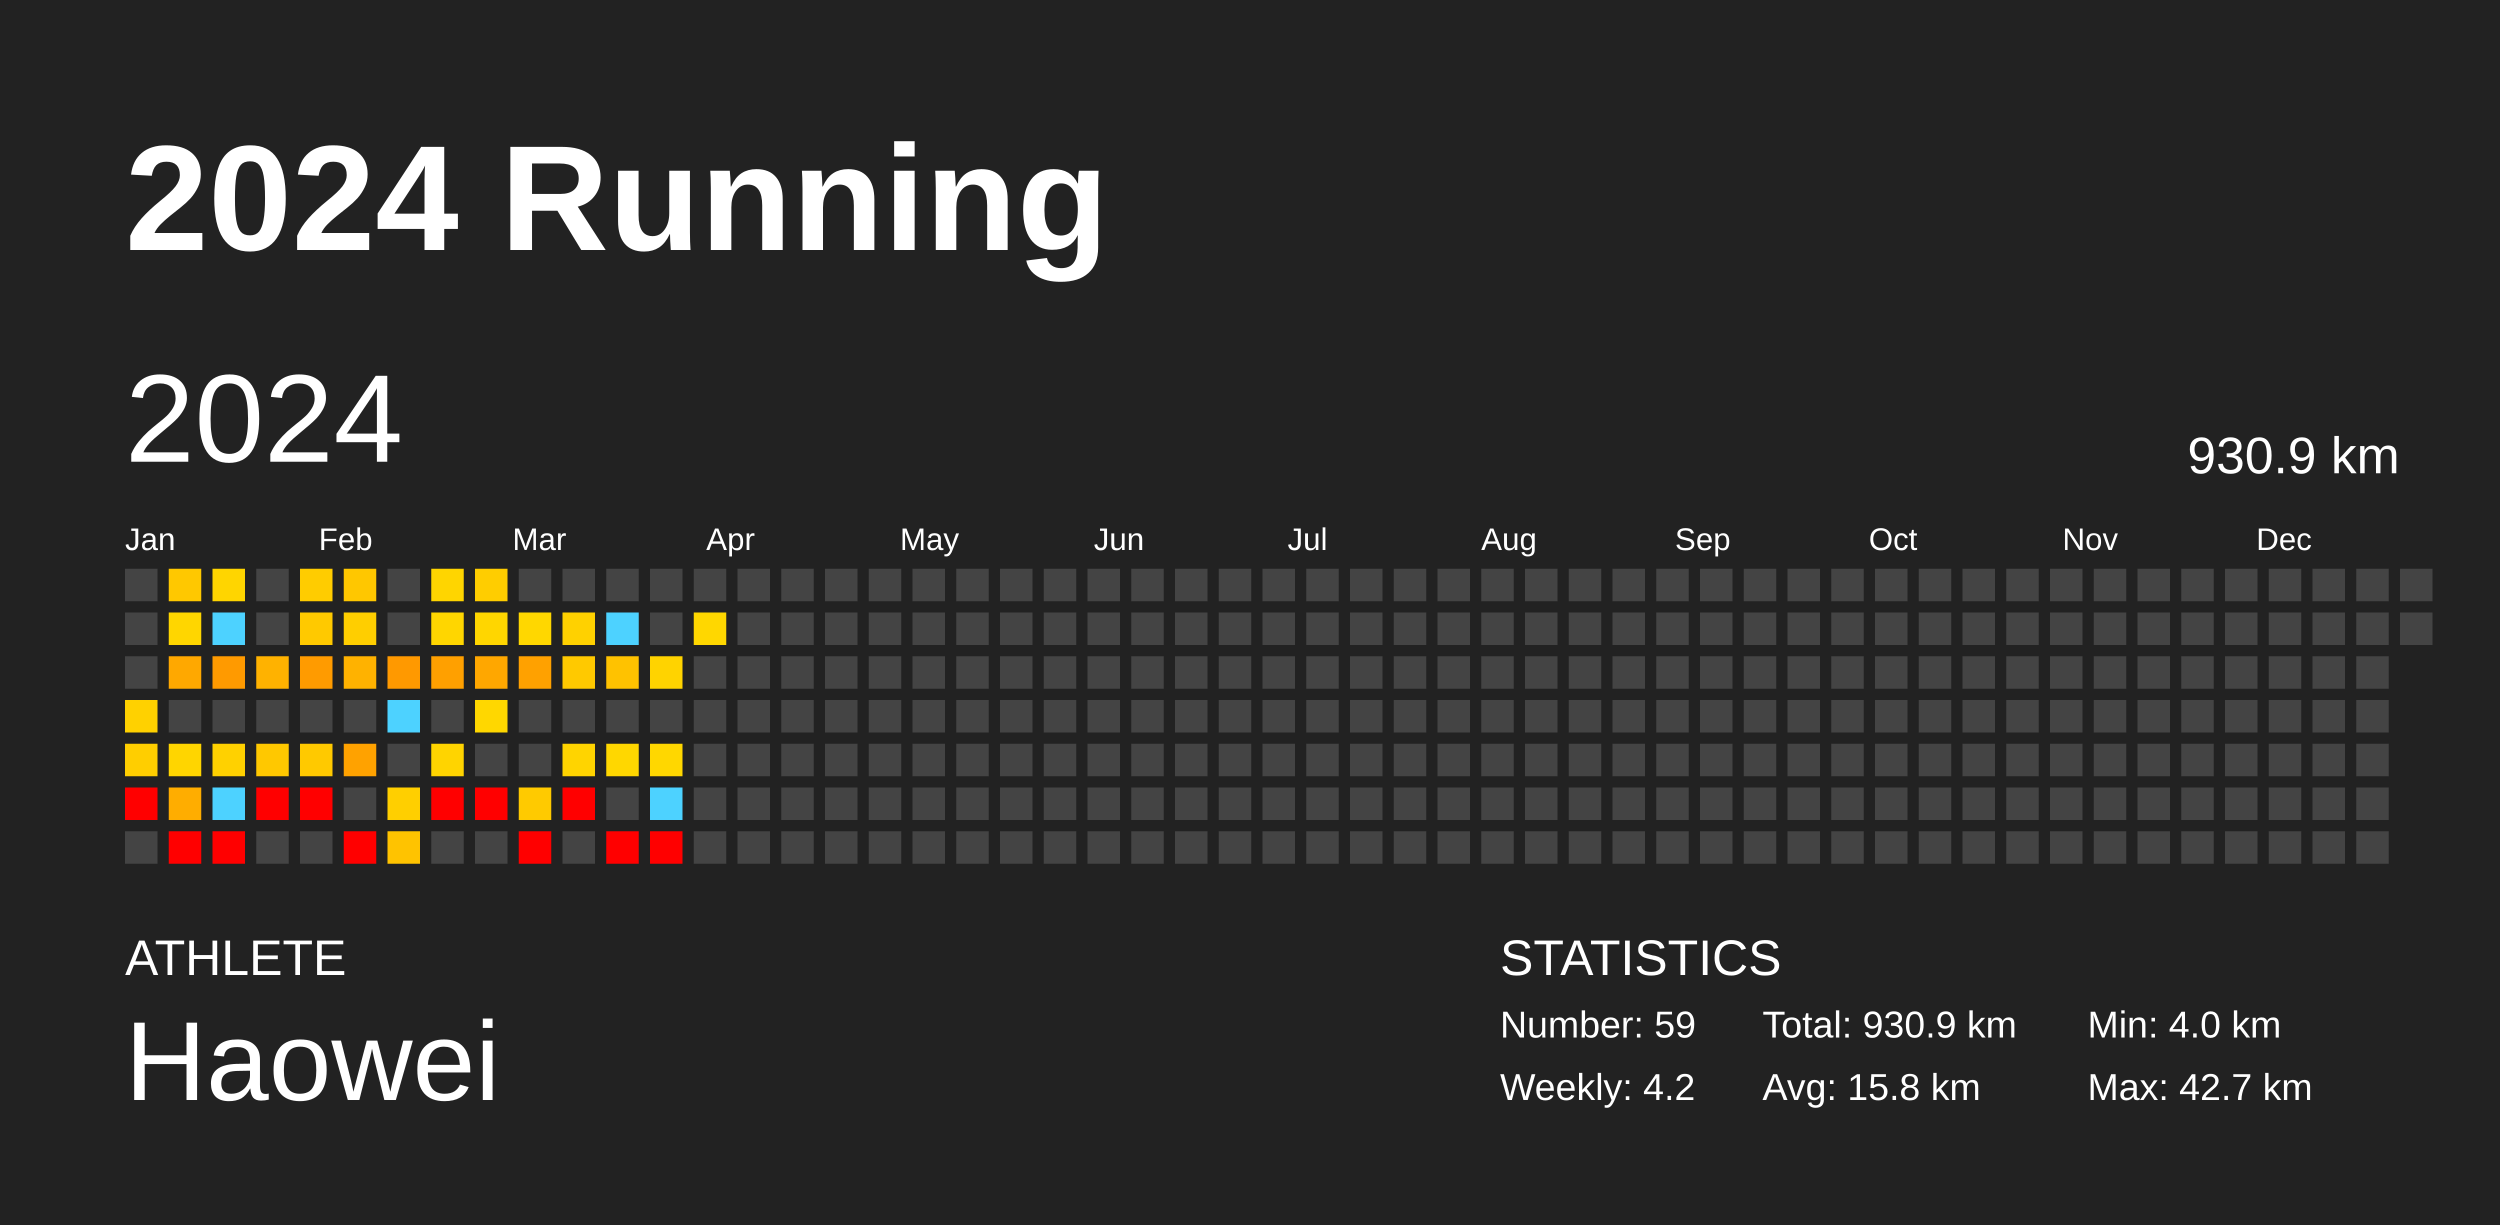
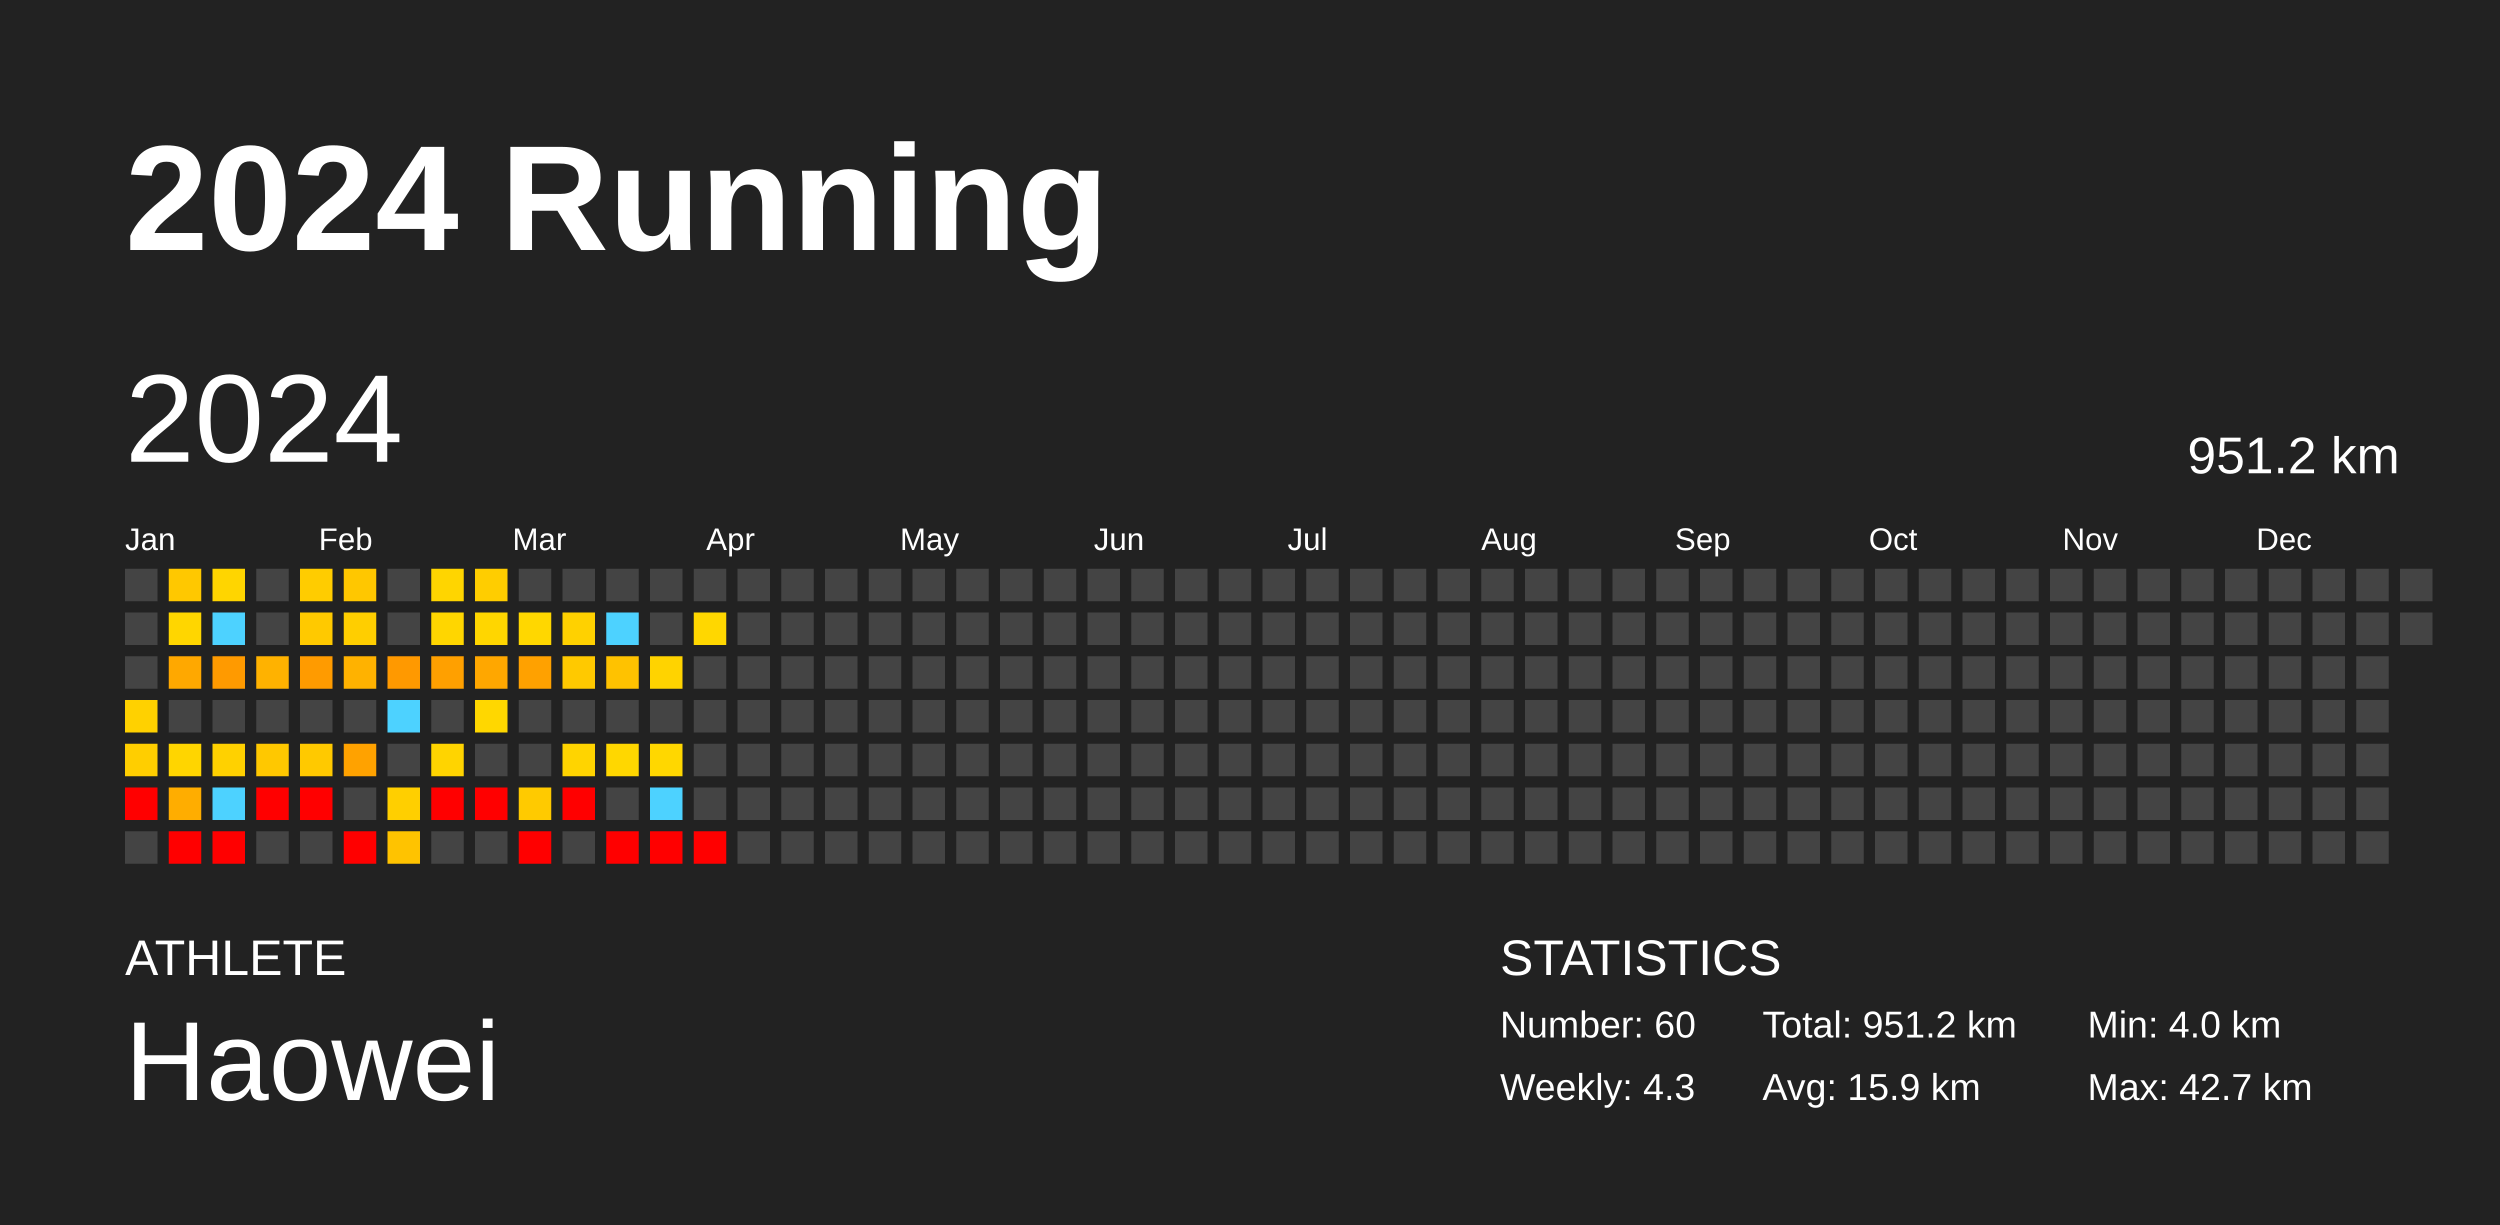
<svg xmlns="http://www.w3.org/2000/svg" baseProfile="full" height="98mm" version="1.1" viewBox="0,0,200,98" width="200mm">
  <defs />
  <rect fill="#222222" height="98" width="200" x="0" y="0" />
  <text fill="#FFFFFF" style="font-size:12px; font-family:Arial; font-weight:bold;" x="10" y="20">2024 Running</text>
  <text fill="#FFFFFF" style="font-size:4px; font-family:Arial" x="10" y="78">ATHLETE</text>
  <text fill="#FFFFFF" style="font-size:9px; font-family:Arial" x="10" y="88">Haowei</text>
  <text fill="#FFFFFF" style="font-size:4px; font-family:Arial" x="120" y="78">STATISTICS</text>
-   <text fill="#FFFFFF" style="font-size:3px; font-family:Arial" x="120" y="83">Number: 59</text>
-   <text fill="#FFFFFF" style="font-size:3px; font-family:Arial" x="120" y="88">Weekly: 4.2</text>
-   <text fill="#FFFFFF" style="font-size:3px; font-family:Arial" x="141" y="83">Total: 930.9 km</text>
-   <text fill="#FFFFFF" style="font-size:3px; font-family:Arial" x="141" y="88">Avg: 15.8 km</text>
+   <text fill="#FFFFFF" style="font-size:3px; font-family:Arial" x="120" y="83">Number: 60</text>
+   <text fill="#FFFFFF" style="font-size:3px; font-family:Arial" x="120" y="88">Weekly: 4.3</text>
+   <text fill="#FFFFFF" style="font-size:3px; font-family:Arial" x="141" y="83">Total: 951.2 km</text>
+   <text fill="#FFFFFF" style="font-size:3px; font-family:Arial" x="141" y="88">Avg: 15.9 km</text>
  <text fill="#FFFFFF" style="font-size:3px; font-family:Arial" x="167" y="83">Min: 4.0 km</text>
  <text fill="#FFFFFF" style="font-size:3px; font-family:Arial" x="167" y="88">Max: 42.7 km</text>
  <text dominant-baseline="hanging" fill="#FFFFFF" style="font-size:10.0px; font-family:Arial;" x="10" y="30">2024</text>
-   <text dominant-baseline="hanging" fill="#FFFFFF" style="font-size:4.125px; font-family:Arial;" x="175" y="35">930.9 km</text>
+   <text dominant-baseline="hanging" fill="#FFFFFF" style="font-size:4.125px; font-family:Arial;" x="175" y="35">951.2 km</text>
  <text fill="#FFFFFF" style="font-size:2.5px; font-family:Arial" x="10.0" y="44">Jan</text>
  <text fill="#FFFFFF" style="font-size:2.5px; font-family:Arial" x="25.5" y="44">Feb</text>
  <text fill="#FFFFFF" style="font-size:2.5px; font-family:Arial" x="41.0" y="44">Mar</text>
  <text fill="#FFFFFF" style="font-size:2.5px; font-family:Arial" x="56.5" y="44">Apr</text>
  <text fill="#FFFFFF" style="font-size:2.5px; font-family:Arial" x="72.0" y="44">May</text>
  <text fill="#FFFFFF" style="font-size:2.5px; font-family:Arial" x="87.5" y="44">Jun</text>
  <text fill="#FFFFFF" style="font-size:2.5px; font-family:Arial" x="103.0" y="44">Jul</text>
  <text fill="#FFFFFF" style="font-size:2.5px; font-family:Arial" x="118.5" y="44">Aug</text>
  <text fill="#FFFFFF" style="font-size:2.5px; font-family:Arial" x="134.0" y="44">Sep</text>
  <text fill="#FFFFFF" style="font-size:2.5px; font-family:Arial" x="149.5" y="44">Oct</text>
  <text fill="#FFFFFF" style="font-size:2.5px; font-family:Arial" x="165.0" y="44">Nov</text>
  <text fill="#FFFFFF" style="font-size:2.5px; font-family:Arial" x="180.5" y="44">Dec</text>
  <rect fill="#444444" height="2.6" width="2.6" x="10.0" y="45.5" />
  <rect fill="#444444" height="2.6" width="2.6" x="10.0" y="49.0" />
  <rect fill="#444444" height="2.6" width="2.6" x="10.0" y="52.5" />
  <rect fill="#ffd100" height="2.6" width="2.6" x="10.0" y="56.0" />
  <rect fill="#ffce00" height="2.6" width="2.6" x="10.0" y="59.5" />
  <rect fill="red" height="2.6" width="2.6" x="10.0" y="63.0" />
  <rect fill="#444444" height="2.6" width="2.6" x="10.0" y="66.5" />
  <rect fill="#ffc800" height="2.6" width="2.6" x="13.5" y="45.5" />
  <rect fill="#ffd600" height="2.6" width="2.6" x="13.5" y="49.0" />
  <rect fill="#ffa800" height="2.6" width="2.6" x="13.5" y="52.5" />
  <rect fill="#444444" height="2.6" width="2.6" x="13.5" y="56.0" />
  <rect fill="#ffd500" height="2.6" width="2.6" x="13.5" y="59.5" />
  <rect fill="#ffad00" height="2.6" width="2.6" x="13.5" y="63.0" />
  <rect fill="red" height="2.6" width="2.6" x="13.5" y="66.5" />
  <rect fill="#ffd500" height="2.6" width="2.6" x="17.0" y="45.5" />
  <rect fill="#4dd2ff" height="2.6" width="2.6" x="17.0" y="49.0" />
  <rect fill="#ff9a00" height="2.6" width="2.6" x="17.0" y="52.5" />
  <rect fill="#444444" height="2.6" width="2.6" x="17.0" y="56.0" />
  <rect fill="#ffd100" height="2.6" width="2.6" x="17.0" y="59.5" />
  <rect fill="#4dd2ff" height="2.6" width="2.6" x="17.0" y="63.0" />
  <rect fill="red" height="2.6" width="2.6" x="17.0" y="66.5" />
  <rect fill="#444444" height="2.6" width="2.6" x="20.5" y="45.5" />
  <rect fill="#444444" height="2.6" width="2.6" x="20.5" y="49.0" />
  <rect fill="#ffb200" height="2.6" width="2.6" x="20.5" y="52.5" />
  <rect fill="#444444" height="2.6" width="2.6" x="20.5" y="56.0" />
  <rect fill="#ffc800" height="2.6" width="2.6" x="20.5" y="59.5" />
  <rect fill="red" height="2.6" width="2.6" x="20.5" y="63.0" />
  <rect fill="#444444" height="2.6" width="2.6" x="20.5" y="66.5" />
  <rect fill="#ffcc00" height="2.6" width="2.6" x="24.0" y="45.5" />
  <rect fill="#ffc900" height="2.6" width="2.6" x="24.0" y="49.0" />
  <rect fill="#ff9b00" height="2.6" width="2.6" x="24.0" y="52.5" />
  <rect fill="#444444" height="2.6" width="2.6" x="24.0" y="56.0" />
  <rect fill="#ffc900" height="2.6" width="2.6" x="24.0" y="59.5" />
  <rect fill="red" height="2.6" width="2.6" x="24.0" y="63.0" />
  <rect fill="#444444" height="2.6" width="2.6" x="24.0" y="66.5" />
  <rect fill="#ffc700" height="2.6" width="2.6" x="27.5" y="45.5" />
  <rect fill="#ffce00" height="2.6" width="2.6" x="27.5" y="49.0" />
  <rect fill="#ffb200" height="2.6" width="2.6" x="27.5" y="52.5" />
  <rect fill="#444444" height="2.6" width="2.6" x="27.5" y="56.0" />
  <rect fill="#ffa200" height="2.6" width="2.6" x="27.5" y="59.5" />
  <rect fill="#444444" height="2.6" width="2.6" x="27.5" y="63.0" />
  <rect fill="red" height="2.6" width="2.6" x="27.5" y="66.5" />
  <rect fill="#444444" height="2.6" width="2.6" x="31.0" y="45.5" />
  <rect fill="#444444" height="2.6" width="2.6" x="31.0" y="49.0" />
  <rect fill="#ff9900" height="2.6" width="2.6" x="31.0" y="52.5" />
  <rect fill="#4dd2ff" height="2.6" width="2.6" x="31.0" y="56.0" />
  <rect fill="#444444" height="2.6" width="2.6" x="31.0" y="59.5" />
  <rect fill="#ffcf00" height="2.6" width="2.6" x="31.0" y="63.0" />
  <rect fill="#ffc300" height="2.6" width="2.6" x="31.0" y="66.5" />
  <rect fill="#ffd500" height="2.6" width="2.6" x="34.5" y="45.5" />
  <rect fill="#ffd600" height="2.6" width="2.6" x="34.5" y="49.0" />
  <rect fill="#ffa000" height="2.6" width="2.6" x="34.5" y="52.5" />
  <rect fill="#444444" height="2.6" width="2.6" x="34.5" y="56.0" />
  <rect fill="#ffd400" height="2.6" width="2.6" x="34.5" y="59.5" />
  <rect fill="red" height="2.6" width="2.6" x="34.5" y="63.0" />
  <rect fill="#444444" height="2.6" width="2.6" x="34.5" y="66.5" />
  <rect fill="#ffcd00" height="2.6" width="2.6" x="38.0" y="45.5" />
  <rect fill="#ffd600" height="2.6" width="2.6" x="38.0" y="49.0" />
  <rect fill="#ffa700" height="2.6" width="2.6" x="38.0" y="52.5" />
  <rect fill="#ffd700" height="2.6" width="2.6" x="38.0" y="56.0" />
  <rect fill="#444444" height="2.6" width="2.6" x="38.0" y="59.5" />
  <rect fill="red" height="2.6" width="2.6" x="38.0" y="63.0" />
  <rect fill="#444444" height="2.6" width="2.6" x="38.0" y="66.5" />
  <rect fill="#444444" height="2.6" width="2.6" x="41.5" y="45.5" />
  <rect fill="#ffd700" height="2.6" width="2.6" x="41.5" y="49.0" />
  <rect fill="#ffa100" height="2.6" width="2.6" x="41.5" y="52.5" />
  <rect fill="#444444" height="2.6" width="2.6" x="41.5" y="56.0" />
  <rect fill="#444444" height="2.6" width="2.6" x="41.5" y="59.5" />
  <rect fill="#ffca00" height="2.6" width="2.6" x="41.5" y="63.0" />
  <rect fill="red" height="2.6" width="2.6" x="41.5" y="66.5" />
  <rect fill="#444444" height="2.6" width="2.6" x="45.0" y="45.5" />
  <rect fill="#ffd100" height="2.6" width="2.6" x="45.0" y="49.0" />
  <rect fill="#ffc900" height="2.6" width="2.6" x="45.0" y="52.5" />
  <rect fill="#444444" height="2.6" width="2.6" x="45.0" y="56.0" />
  <rect fill="#ffd400" height="2.6" width="2.6" x="45.0" y="59.5" />
  <rect fill="red" height="2.6" width="2.6" x="45.0" y="63.0" />
  <rect fill="#444444" height="2.6" width="2.6" x="45.0" y="66.5" />
  <rect fill="#444444" height="2.6" width="2.6" x="48.5" y="45.5" />
  <rect fill="#4dd2ff" height="2.6" width="2.6" x="48.5" y="49.0" />
  <rect fill="#ffc200" height="2.6" width="2.6" x="48.5" y="52.5" />
  <rect fill="#444444" height="2.6" width="2.6" x="48.5" y="56.0" />
  <rect fill="#ffd700" height="2.6" width="2.6" x="48.5" y="59.5" />
  <rect fill="#444444" height="2.6" width="2.6" x="48.5" y="63.0" />
  <rect fill="red" height="2.6" width="2.6" x="48.5" y="66.5" />
  <rect fill="#444444" height="2.6" width="2.6" x="52.0" y="45.5" />
  <rect fill="#444444" height="2.6" width="2.6" x="52.0" y="49.0" />
  <rect fill="#ffd300" height="2.6" width="2.6" x="52.0" y="52.5" />
  <rect fill="#444444" height="2.6" width="2.6" x="52.0" y="56.0" />
  <rect fill="#ffd700" height="2.6" width="2.6" x="52.0" y="59.5" />
  <rect fill="#4dd2ff" height="2.6" width="2.6" x="52.0" y="63.0" />
  <rect fill="red" height="2.6" width="2.6" x="52.0" y="66.5" />
  <rect fill="#444444" height="2.6" width="2.6" x="55.5" y="45.5" />
  <rect fill="#ffd700" height="2.6" width="2.6" x="55.5" y="49.0" />
  <rect fill="#444444" height="2.6" width="2.6" x="55.5" y="52.5" />
  <rect fill="#444444" height="2.6" width="2.6" x="55.5" y="56.0" />
  <rect fill="#444444" height="2.6" width="2.6" x="55.5" y="59.5" />
  <rect fill="#444444" height="2.6" width="2.6" x="55.5" y="63.0" />
-   <rect fill="#444444" height="2.6" width="2.6" x="55.5" y="66.5" />
+   <rect fill="red" height="2.6" width="2.6" x="55.5" y="66.5" />
  <rect fill="#444444" height="2.6" width="2.6" x="59.0" y="45.5" />
  <rect fill="#444444" height="2.6" width="2.6" x="59.0" y="49.0" />
  <rect fill="#444444" height="2.6" width="2.6" x="59.0" y="52.5" />
  <rect fill="#444444" height="2.6" width="2.6" x="59.0" y="56.0" />
  <rect fill="#444444" height="2.6" width="2.6" x="59.0" y="59.5" />
  <rect fill="#444444" height="2.6" width="2.6" x="59.0" y="63.0" />
  <rect fill="#444444" height="2.6" width="2.6" x="59.0" y="66.5" />
  <rect fill="#444444" height="2.6" width="2.6" x="62.5" y="45.5" />
  <rect fill="#444444" height="2.6" width="2.6" x="62.5" y="49.0" />
  <rect fill="#444444" height="2.6" width="2.6" x="62.5" y="52.5" />
  <rect fill="#444444" height="2.6" width="2.6" x="62.5" y="56.0" />
  <rect fill="#444444" height="2.6" width="2.6" x="62.5" y="59.5" />
  <rect fill="#444444" height="2.6" width="2.6" x="62.5" y="63.0" />
  <rect fill="#444444" height="2.6" width="2.6" x="62.5" y="66.5" />
  <rect fill="#444444" height="2.6" width="2.6" x="66.0" y="45.5" />
  <rect fill="#444444" height="2.6" width="2.6" x="66.0" y="49.0" />
  <rect fill="#444444" height="2.6" width="2.6" x="66.0" y="52.5" />
  <rect fill="#444444" height="2.6" width="2.6" x="66.0" y="56.0" />
  <rect fill="#444444" height="2.6" width="2.6" x="66.0" y="59.5" />
  <rect fill="#444444" height="2.6" width="2.6" x="66.0" y="63.0" />
  <rect fill="#444444" height="2.6" width="2.6" x="66.0" y="66.5" />
  <rect fill="#444444" height="2.6" width="2.6" x="69.5" y="45.5" />
  <rect fill="#444444" height="2.6" width="2.6" x="69.5" y="49.0" />
  <rect fill="#444444" height="2.6" width="2.6" x="69.5" y="52.5" />
  <rect fill="#444444" height="2.6" width="2.6" x="69.5" y="56.0" />
  <rect fill="#444444" height="2.6" width="2.6" x="69.5" y="59.5" />
  <rect fill="#444444" height="2.6" width="2.6" x="69.5" y="63.0" />
  <rect fill="#444444" height="2.6" width="2.6" x="69.5" y="66.5" />
  <rect fill="#444444" height="2.6" width="2.6" x="73.0" y="45.5" />
  <rect fill="#444444" height="2.6" width="2.6" x="73.0" y="49.0" />
  <rect fill="#444444" height="2.6" width="2.6" x="73.0" y="52.5" />
  <rect fill="#444444" height="2.6" width="2.6" x="73.0" y="56.0" />
  <rect fill="#444444" height="2.6" width="2.6" x="73.0" y="59.5" />
  <rect fill="#444444" height="2.6" width="2.6" x="73.0" y="63.0" />
  <rect fill="#444444" height="2.6" width="2.6" x="73.0" y="66.5" />
  <rect fill="#444444" height="2.6" width="2.6" x="76.5" y="45.5" />
  <rect fill="#444444" height="2.6" width="2.6" x="76.5" y="49.0" />
  <rect fill="#444444" height="2.6" width="2.6" x="76.5" y="52.5" />
  <rect fill="#444444" height="2.6" width="2.6" x="76.5" y="56.0" />
  <rect fill="#444444" height="2.6" width="2.6" x="76.5" y="59.5" />
  <rect fill="#444444" height="2.6" width="2.6" x="76.5" y="63.0" />
  <rect fill="#444444" height="2.6" width="2.6" x="76.5" y="66.5" />
  <rect fill="#444444" height="2.6" width="2.6" x="80.0" y="45.5" />
  <rect fill="#444444" height="2.6" width="2.6" x="80.0" y="49.0" />
  <rect fill="#444444" height="2.6" width="2.6" x="80.0" y="52.5" />
  <rect fill="#444444" height="2.6" width="2.6" x="80.0" y="56.0" />
  <rect fill="#444444" height="2.6" width="2.6" x="80.0" y="59.5" />
  <rect fill="#444444" height="2.6" width="2.6" x="80.0" y="63.0" />
  <rect fill="#444444" height="2.6" width="2.6" x="80.0" y="66.5" />
  <rect fill="#444444" height="2.6" width="2.6" x="83.5" y="45.5" />
  <rect fill="#444444" height="2.6" width="2.6" x="83.5" y="49.0" />
  <rect fill="#444444" height="2.6" width="2.6" x="83.5" y="52.5" />
  <rect fill="#444444" height="2.6" width="2.6" x="83.5" y="56.0" />
  <rect fill="#444444" height="2.6" width="2.6" x="83.5" y="59.5" />
  <rect fill="#444444" height="2.6" width="2.6" x="83.5" y="63.0" />
  <rect fill="#444444" height="2.6" width="2.6" x="83.5" y="66.5" />
  <rect fill="#444444" height="2.6" width="2.6" x="87.0" y="45.5" />
  <rect fill="#444444" height="2.6" width="2.6" x="87.0" y="49.0" />
  <rect fill="#444444" height="2.6" width="2.6" x="87.0" y="52.5" />
  <rect fill="#444444" height="2.6" width="2.6" x="87.0" y="56.0" />
  <rect fill="#444444" height="2.6" width="2.6" x="87.0" y="59.5" />
  <rect fill="#444444" height="2.6" width="2.6" x="87.0" y="63.0" />
  <rect fill="#444444" height="2.6" width="2.6" x="87.0" y="66.5" />
  <rect fill="#444444" height="2.6" width="2.6" x="90.5" y="45.5" />
  <rect fill="#444444" height="2.6" width="2.6" x="90.5" y="49.0" />
  <rect fill="#444444" height="2.6" width="2.6" x="90.5" y="52.5" />
  <rect fill="#444444" height="2.6" width="2.6" x="90.5" y="56.0" />
  <rect fill="#444444" height="2.6" width="2.6" x="90.5" y="59.5" />
  <rect fill="#444444" height="2.6" width="2.6" x="90.5" y="63.0" />
  <rect fill="#444444" height="2.6" width="2.6" x="90.5" y="66.5" />
  <rect fill="#444444" height="2.6" width="2.6" x="94.0" y="45.5" />
  <rect fill="#444444" height="2.6" width="2.6" x="94.0" y="49.0" />
  <rect fill="#444444" height="2.6" width="2.6" x="94.0" y="52.5" />
  <rect fill="#444444" height="2.6" width="2.6" x="94.0" y="56.0" />
  <rect fill="#444444" height="2.6" width="2.6" x="94.0" y="59.5" />
  <rect fill="#444444" height="2.6" width="2.6" x="94.0" y="63.0" />
  <rect fill="#444444" height="2.6" width="2.6" x="94.0" y="66.5" />
  <rect fill="#444444" height="2.6" width="2.6" x="97.5" y="45.5" />
  <rect fill="#444444" height="2.6" width="2.6" x="97.5" y="49.0" />
  <rect fill="#444444" height="2.6" width="2.6" x="97.5" y="52.5" />
  <rect fill="#444444" height="2.6" width="2.6" x="97.5" y="56.0" />
  <rect fill="#444444" height="2.6" width="2.6" x="97.5" y="59.5" />
  <rect fill="#444444" height="2.6" width="2.6" x="97.5" y="63.0" />
  <rect fill="#444444" height="2.6" width="2.6" x="97.5" y="66.5" />
  <rect fill="#444444" height="2.6" width="2.6" x="101.0" y="45.5" />
  <rect fill="#444444" height="2.6" width="2.6" x="101.0" y="49.0" />
  <rect fill="#444444" height="2.6" width="2.6" x="101.0" y="52.5" />
  <rect fill="#444444" height="2.6" width="2.6" x="101.0" y="56.0" />
  <rect fill="#444444" height="2.6" width="2.6" x="101.0" y="59.5" />
  <rect fill="#444444" height="2.6" width="2.6" x="101.0" y="63.0" />
  <rect fill="#444444" height="2.6" width="2.6" x="101.0" y="66.5" />
  <rect fill="#444444" height="2.6" width="2.6" x="104.5" y="45.5" />
  <rect fill="#444444" height="2.6" width="2.6" x="104.5" y="49.0" />
  <rect fill="#444444" height="2.6" width="2.6" x="104.5" y="52.5" />
  <rect fill="#444444" height="2.6" width="2.6" x="104.5" y="56.0" />
  <rect fill="#444444" height="2.6" width="2.6" x="104.5" y="59.5" />
  <rect fill="#444444" height="2.6" width="2.6" x="104.5" y="63.0" />
  <rect fill="#444444" height="2.6" width="2.6" x="104.5" y="66.5" />
  <rect fill="#444444" height="2.6" width="2.6" x="108.0" y="45.5" />
  <rect fill="#444444" height="2.6" width="2.6" x="108.0" y="49.0" />
  <rect fill="#444444" height="2.6" width="2.6" x="108.0" y="52.5" />
  <rect fill="#444444" height="2.6" width="2.6" x="108.0" y="56.0" />
  <rect fill="#444444" height="2.6" width="2.6" x="108.0" y="59.5" />
  <rect fill="#444444" height="2.6" width="2.6" x="108.0" y="63.0" />
  <rect fill="#444444" height="2.6" width="2.6" x="108.0" y="66.5" />
  <rect fill="#444444" height="2.6" width="2.6" x="111.5" y="45.5" />
  <rect fill="#444444" height="2.6" width="2.6" x="111.5" y="49.0" />
  <rect fill="#444444" height="2.6" width="2.6" x="111.5" y="52.5" />
  <rect fill="#444444" height="2.6" width="2.6" x="111.5" y="56.0" />
  <rect fill="#444444" height="2.6" width="2.6" x="111.5" y="59.5" />
  <rect fill="#444444" height="2.6" width="2.6" x="111.5" y="63.0" />
  <rect fill="#444444" height="2.6" width="2.6" x="111.5" y="66.5" />
  <rect fill="#444444" height="2.6" width="2.6" x="115.0" y="45.5" />
  <rect fill="#444444" height="2.6" width="2.6" x="115.0" y="49.0" />
  <rect fill="#444444" height="2.6" width="2.6" x="115.0" y="52.5" />
  <rect fill="#444444" height="2.6" width="2.6" x="115.0" y="56.0" />
  <rect fill="#444444" height="2.6" width="2.6" x="115.0" y="59.5" />
  <rect fill="#444444" height="2.6" width="2.6" x="115.0" y="63.0" />
  <rect fill="#444444" height="2.6" width="2.6" x="115.0" y="66.5" />
  <rect fill="#444444" height="2.6" width="2.6" x="118.5" y="45.5" />
  <rect fill="#444444" height="2.6" width="2.6" x="118.5" y="49.0" />
  <rect fill="#444444" height="2.6" width="2.6" x="118.5" y="52.5" />
  <rect fill="#444444" height="2.6" width="2.6" x="118.5" y="56.0" />
  <rect fill="#444444" height="2.6" width="2.6" x="118.5" y="59.5" />
  <rect fill="#444444" height="2.6" width="2.6" x="118.5" y="63.0" />
  <rect fill="#444444" height="2.6" width="2.6" x="118.5" y="66.5" />
  <rect fill="#444444" height="2.6" width="2.6" x="122.0" y="45.5" />
  <rect fill="#444444" height="2.6" width="2.6" x="122.0" y="49.0" />
  <rect fill="#444444" height="2.6" width="2.6" x="122.0" y="52.5" />
  <rect fill="#444444" height="2.6" width="2.6" x="122.0" y="56.0" />
  <rect fill="#444444" height="2.6" width="2.6" x="122.0" y="59.5" />
  <rect fill="#444444" height="2.6" width="2.6" x="122.0" y="63.0" />
  <rect fill="#444444" height="2.6" width="2.6" x="122.0" y="66.5" />
  <rect fill="#444444" height="2.6" width="2.6" x="125.5" y="45.5" />
  <rect fill="#444444" height="2.6" width="2.6" x="125.5" y="49.0" />
  <rect fill="#444444" height="2.6" width="2.6" x="125.5" y="52.5" />
  <rect fill="#444444" height="2.6" width="2.6" x="125.5" y="56.0" />
  <rect fill="#444444" height="2.6" width="2.6" x="125.5" y="59.5" />
  <rect fill="#444444" height="2.6" width="2.6" x="125.5" y="63.0" />
  <rect fill="#444444" height="2.6" width="2.6" x="125.5" y="66.5" />
  <rect fill="#444444" height="2.6" width="2.6" x="129.0" y="45.5" />
  <rect fill="#444444" height="2.6" width="2.6" x="129.0" y="49.0" />
  <rect fill="#444444" height="2.6" width="2.6" x="129.0" y="52.5" />
  <rect fill="#444444" height="2.6" width="2.6" x="129.0" y="56.0" />
  <rect fill="#444444" height="2.6" width="2.6" x="129.0" y="59.5" />
  <rect fill="#444444" height="2.6" width="2.6" x="129.0" y="63.0" />
  <rect fill="#444444" height="2.6" width="2.6" x="129.0" y="66.5" />
  <rect fill="#444444" height="2.6" width="2.6" x="132.5" y="45.5" />
  <rect fill="#444444" height="2.6" width="2.6" x="132.5" y="49.0" />
  <rect fill="#444444" height="2.6" width="2.6" x="132.5" y="52.5" />
  <rect fill="#444444" height="2.6" width="2.6" x="132.5" y="56.0" />
  <rect fill="#444444" height="2.6" width="2.6" x="132.5" y="59.5" />
  <rect fill="#444444" height="2.6" width="2.6" x="132.5" y="63.0" />
  <rect fill="#444444" height="2.6" width="2.6" x="132.5" y="66.5" />
  <rect fill="#444444" height="2.6" width="2.6" x="136.0" y="45.5" />
  <rect fill="#444444" height="2.6" width="2.6" x="136.0" y="49.0" />
  <rect fill="#444444" height="2.6" width="2.6" x="136.0" y="52.5" />
  <rect fill="#444444" height="2.6" width="2.6" x="136.0" y="56.0" />
  <rect fill="#444444" height="2.6" width="2.6" x="136.0" y="59.5" />
  <rect fill="#444444" height="2.6" width="2.6" x="136.0" y="63.0" />
  <rect fill="#444444" height="2.6" width="2.6" x="136.0" y="66.5" />
  <rect fill="#444444" height="2.6" width="2.6" x="139.5" y="45.5" />
  <rect fill="#444444" height="2.6" width="2.6" x="139.5" y="49.0" />
  <rect fill="#444444" height="2.6" width="2.6" x="139.5" y="52.5" />
  <rect fill="#444444" height="2.6" width="2.6" x="139.5" y="56.0" />
  <rect fill="#444444" height="2.6" width="2.6" x="139.5" y="59.5" />
  <rect fill="#444444" height="2.6" width="2.6" x="139.5" y="63.0" />
  <rect fill="#444444" height="2.6" width="2.6" x="139.5" y="66.5" />
  <rect fill="#444444" height="2.6" width="2.6" x="143.0" y="45.5" />
  <rect fill="#444444" height="2.6" width="2.6" x="143.0" y="49.0" />
  <rect fill="#444444" height="2.6" width="2.6" x="143.0" y="52.5" />
  <rect fill="#444444" height="2.6" width="2.6" x="143.0" y="56.0" />
  <rect fill="#444444" height="2.6" width="2.6" x="143.0" y="59.5" />
  <rect fill="#444444" height="2.6" width="2.6" x="143.0" y="63.0" />
  <rect fill="#444444" height="2.6" width="2.6" x="143.0" y="66.5" />
  <rect fill="#444444" height="2.6" width="2.6" x="146.5" y="45.5" />
  <rect fill="#444444" height="2.6" width="2.6" x="146.5" y="49.0" />
  <rect fill="#444444" height="2.6" width="2.6" x="146.5" y="52.5" />
  <rect fill="#444444" height="2.6" width="2.6" x="146.5" y="56.0" />
  <rect fill="#444444" height="2.6" width="2.6" x="146.5" y="59.5" />
  <rect fill="#444444" height="2.6" width="2.6" x="146.5" y="63.0" />
  <rect fill="#444444" height="2.6" width="2.6" x="146.5" y="66.5" />
  <rect fill="#444444" height="2.6" width="2.6" x="150.0" y="45.5" />
  <rect fill="#444444" height="2.6" width="2.6" x="150.0" y="49.0" />
  <rect fill="#444444" height="2.6" width="2.6" x="150.0" y="52.5" />
  <rect fill="#444444" height="2.6" width="2.6" x="150.0" y="56.0" />
  <rect fill="#444444" height="2.6" width="2.6" x="150.0" y="59.5" />
  <rect fill="#444444" height="2.6" width="2.6" x="150.0" y="63.0" />
  <rect fill="#444444" height="2.6" width="2.6" x="150.0" y="66.5" />
  <rect fill="#444444" height="2.6" width="2.6" x="153.5" y="45.5" />
  <rect fill="#444444" height="2.6" width="2.6" x="153.5" y="49.0" />
  <rect fill="#444444" height="2.6" width="2.6" x="153.5" y="52.5" />
  <rect fill="#444444" height="2.6" width="2.6" x="153.5" y="56.0" />
  <rect fill="#444444" height="2.6" width="2.6" x="153.5" y="59.5" />
  <rect fill="#444444" height="2.6" width="2.6" x="153.5" y="63.0" />
  <rect fill="#444444" height="2.6" width="2.6" x="153.5" y="66.5" />
  <rect fill="#444444" height="2.6" width="2.6" x="157.0" y="45.5" />
  <rect fill="#444444" height="2.6" width="2.6" x="157.0" y="49.0" />
  <rect fill="#444444" height="2.6" width="2.6" x="157.0" y="52.5" />
  <rect fill="#444444" height="2.6" width="2.6" x="157.0" y="56.0" />
  <rect fill="#444444" height="2.6" width="2.6" x="157.0" y="59.5" />
  <rect fill="#444444" height="2.6" width="2.6" x="157.0" y="63.0" />
  <rect fill="#444444" height="2.6" width="2.6" x="157.0" y="66.5" />
  <rect fill="#444444" height="2.6" width="2.6" x="160.5" y="45.5" />
  <rect fill="#444444" height="2.6" width="2.6" x="160.5" y="49.0" />
  <rect fill="#444444" height="2.6" width="2.6" x="160.5" y="52.5" />
  <rect fill="#444444" height="2.6" width="2.6" x="160.5" y="56.0" />
  <rect fill="#444444" height="2.6" width="2.6" x="160.5" y="59.5" />
  <rect fill="#444444" height="2.6" width="2.6" x="160.5" y="63.0" />
  <rect fill="#444444" height="2.6" width="2.6" x="160.5" y="66.5" />
  <rect fill="#444444" height="2.6" width="2.6" x="164.0" y="45.5" />
  <rect fill="#444444" height="2.6" width="2.6" x="164.0" y="49.0" />
  <rect fill="#444444" height="2.6" width="2.6" x="164.0" y="52.5" />
  <rect fill="#444444" height="2.6" width="2.6" x="164.0" y="56.0" />
  <rect fill="#444444" height="2.6" width="2.6" x="164.0" y="59.5" />
  <rect fill="#444444" height="2.6" width="2.6" x="164.0" y="63.0" />
  <rect fill="#444444" height="2.6" width="2.6" x="164.0" y="66.5" />
  <rect fill="#444444" height="2.6" width="2.6" x="167.5" y="45.5" />
  <rect fill="#444444" height="2.6" width="2.6" x="167.5" y="49.0" />
  <rect fill="#444444" height="2.6" width="2.6" x="167.5" y="52.5" />
  <rect fill="#444444" height="2.6" width="2.6" x="167.5" y="56.0" />
  <rect fill="#444444" height="2.6" width="2.6" x="167.5" y="59.5" />
  <rect fill="#444444" height="2.6" width="2.6" x="167.5" y="63.0" />
  <rect fill="#444444" height="2.6" width="2.6" x="167.5" y="66.5" />
  <rect fill="#444444" height="2.6" width="2.6" x="171.0" y="45.5" />
  <rect fill="#444444" height="2.6" width="2.6" x="171.0" y="49.0" />
  <rect fill="#444444" height="2.6" width="2.6" x="171.0" y="52.5" />
  <rect fill="#444444" height="2.6" width="2.6" x="171.0" y="56.0" />
  <rect fill="#444444" height="2.6" width="2.6" x="171.0" y="59.5" />
  <rect fill="#444444" height="2.6" width="2.6" x="171.0" y="63.0" />
  <rect fill="#444444" height="2.6" width="2.6" x="171.0" y="66.5" />
  <rect fill="#444444" height="2.6" width="2.6" x="174.5" y="45.5" />
  <rect fill="#444444" height="2.6" width="2.6" x="174.5" y="49.0" />
  <rect fill="#444444" height="2.6" width="2.6" x="174.5" y="52.5" />
  <rect fill="#444444" height="2.6" width="2.6" x="174.5" y="56.0" />
  <rect fill="#444444" height="2.6" width="2.6" x="174.5" y="59.5" />
  <rect fill="#444444" height="2.6" width="2.6" x="174.5" y="63.0" />
  <rect fill="#444444" height="2.6" width="2.6" x="174.5" y="66.5" />
  <rect fill="#444444" height="2.6" width="2.6" x="178.0" y="45.5" />
  <rect fill="#444444" height="2.6" width="2.6" x="178.0" y="49.0" />
  <rect fill="#444444" height="2.6" width="2.6" x="178.0" y="52.5" />
  <rect fill="#444444" height="2.6" width="2.6" x="178.0" y="56.0" />
  <rect fill="#444444" height="2.6" width="2.6" x="178.0" y="59.5" />
  <rect fill="#444444" height="2.6" width="2.6" x="178.0" y="63.0" />
  <rect fill="#444444" height="2.6" width="2.6" x="178.0" y="66.5" />
  <rect fill="#444444" height="2.6" width="2.6" x="181.5" y="45.5" />
  <rect fill="#444444" height="2.6" width="2.6" x="181.5" y="49.0" />
  <rect fill="#444444" height="2.6" width="2.6" x="181.5" y="52.5" />
  <rect fill="#444444" height="2.6" width="2.6" x="181.5" y="56.0" />
  <rect fill="#444444" height="2.6" width="2.6" x="181.5" y="59.5" />
  <rect fill="#444444" height="2.6" width="2.6" x="181.5" y="63.0" />
  <rect fill="#444444" height="2.6" width="2.6" x="181.5" y="66.5" />
  <rect fill="#444444" height="2.6" width="2.6" x="185.0" y="45.5" />
  <rect fill="#444444" height="2.6" width="2.6" x="185.0" y="49.0" />
  <rect fill="#444444" height="2.6" width="2.6" x="185.0" y="52.5" />
  <rect fill="#444444" height="2.6" width="2.6" x="185.0" y="56.0" />
  <rect fill="#444444" height="2.6" width="2.6" x="185.0" y="59.5" />
  <rect fill="#444444" height="2.6" width="2.6" x="185.0" y="63.0" />
  <rect fill="#444444" height="2.6" width="2.6" x="185.0" y="66.5" />
  <rect fill="#444444" height="2.6" width="2.6" x="188.5" y="45.5" />
  <rect fill="#444444" height="2.6" width="2.6" x="188.5" y="49.0" />
  <rect fill="#444444" height="2.6" width="2.6" x="188.5" y="52.5" />
  <rect fill="#444444" height="2.6" width="2.6" x="188.5" y="56.0" />
  <rect fill="#444444" height="2.6" width="2.6" x="188.5" y="59.5" />
  <rect fill="#444444" height="2.6" width="2.6" x="188.5" y="63.0" />
  <rect fill="#444444" height="2.6" width="2.6" x="188.5" y="66.5" />
  <rect fill="#444444" height="2.6" width="2.6" x="192.0" y="45.5" />
  <rect fill="#444444" height="2.6" width="2.6" x="192.0" y="49.0" />
</svg>
